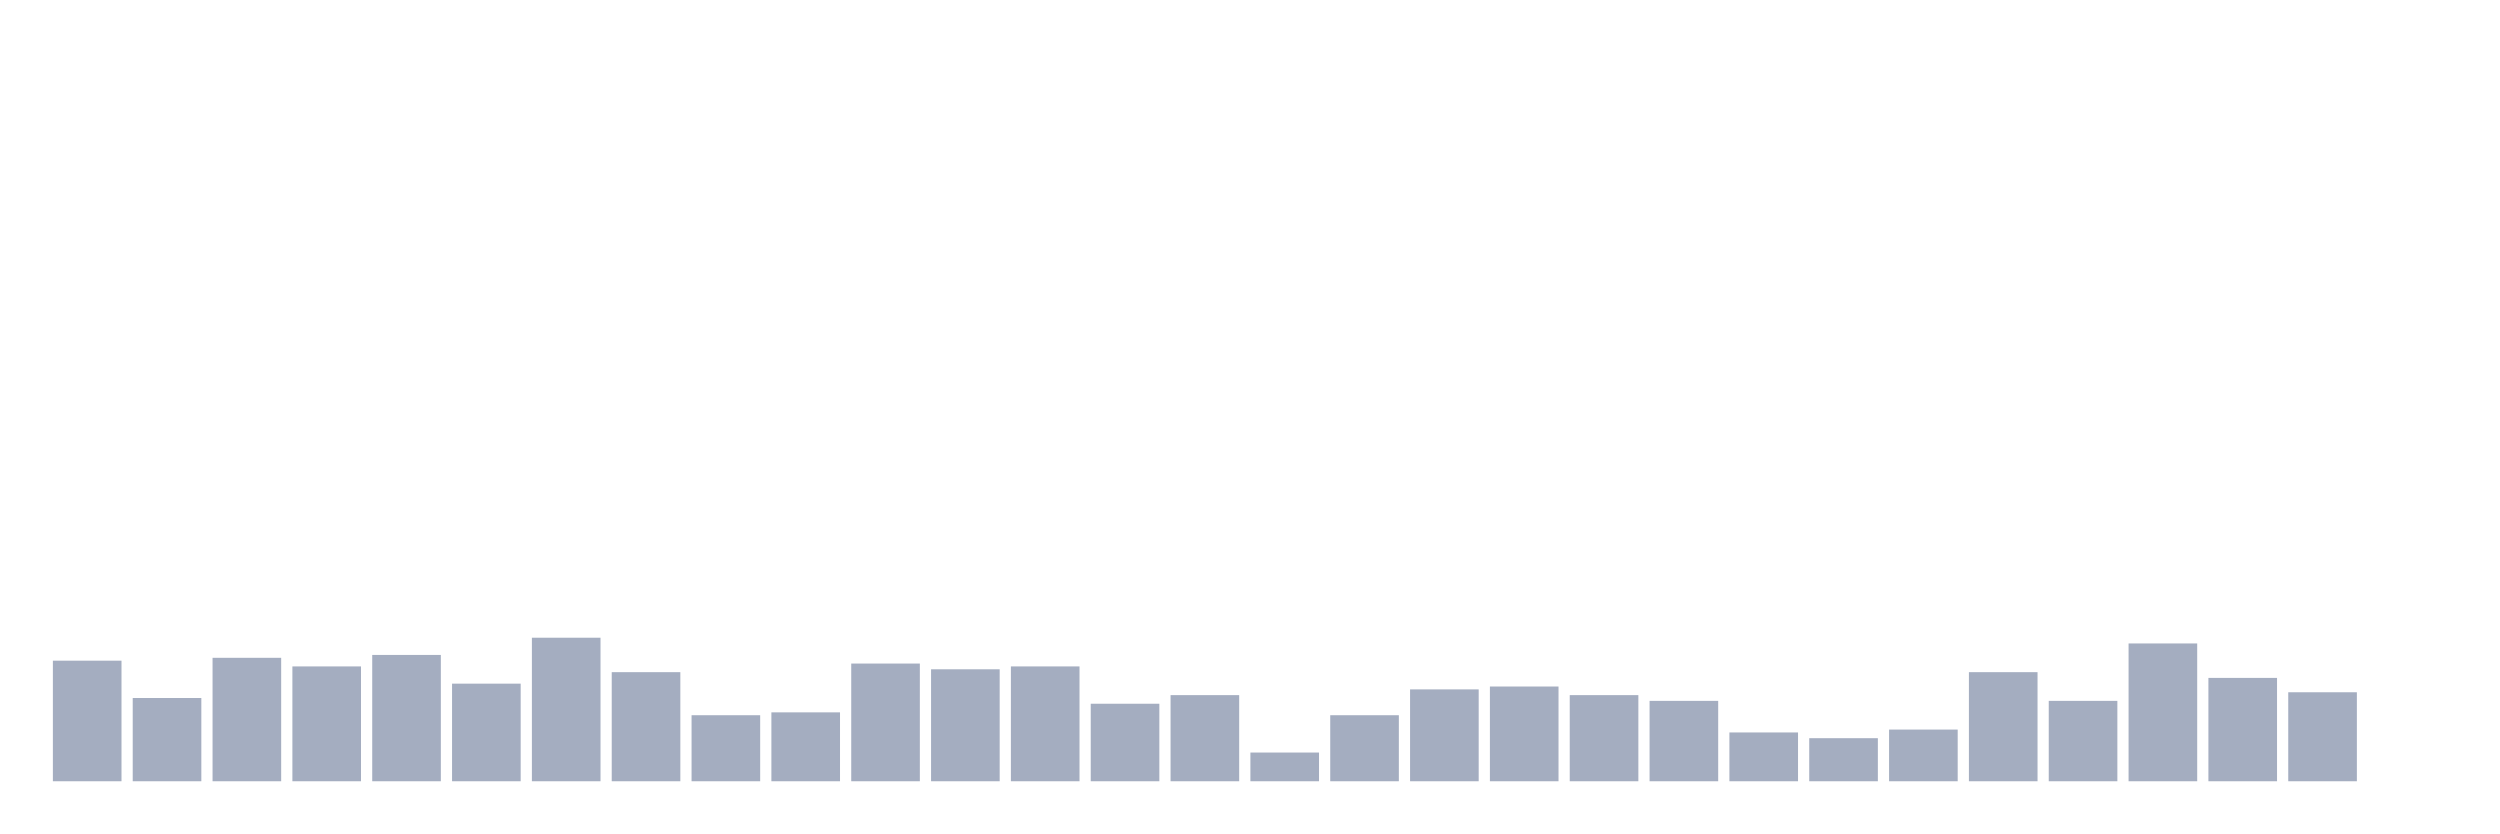
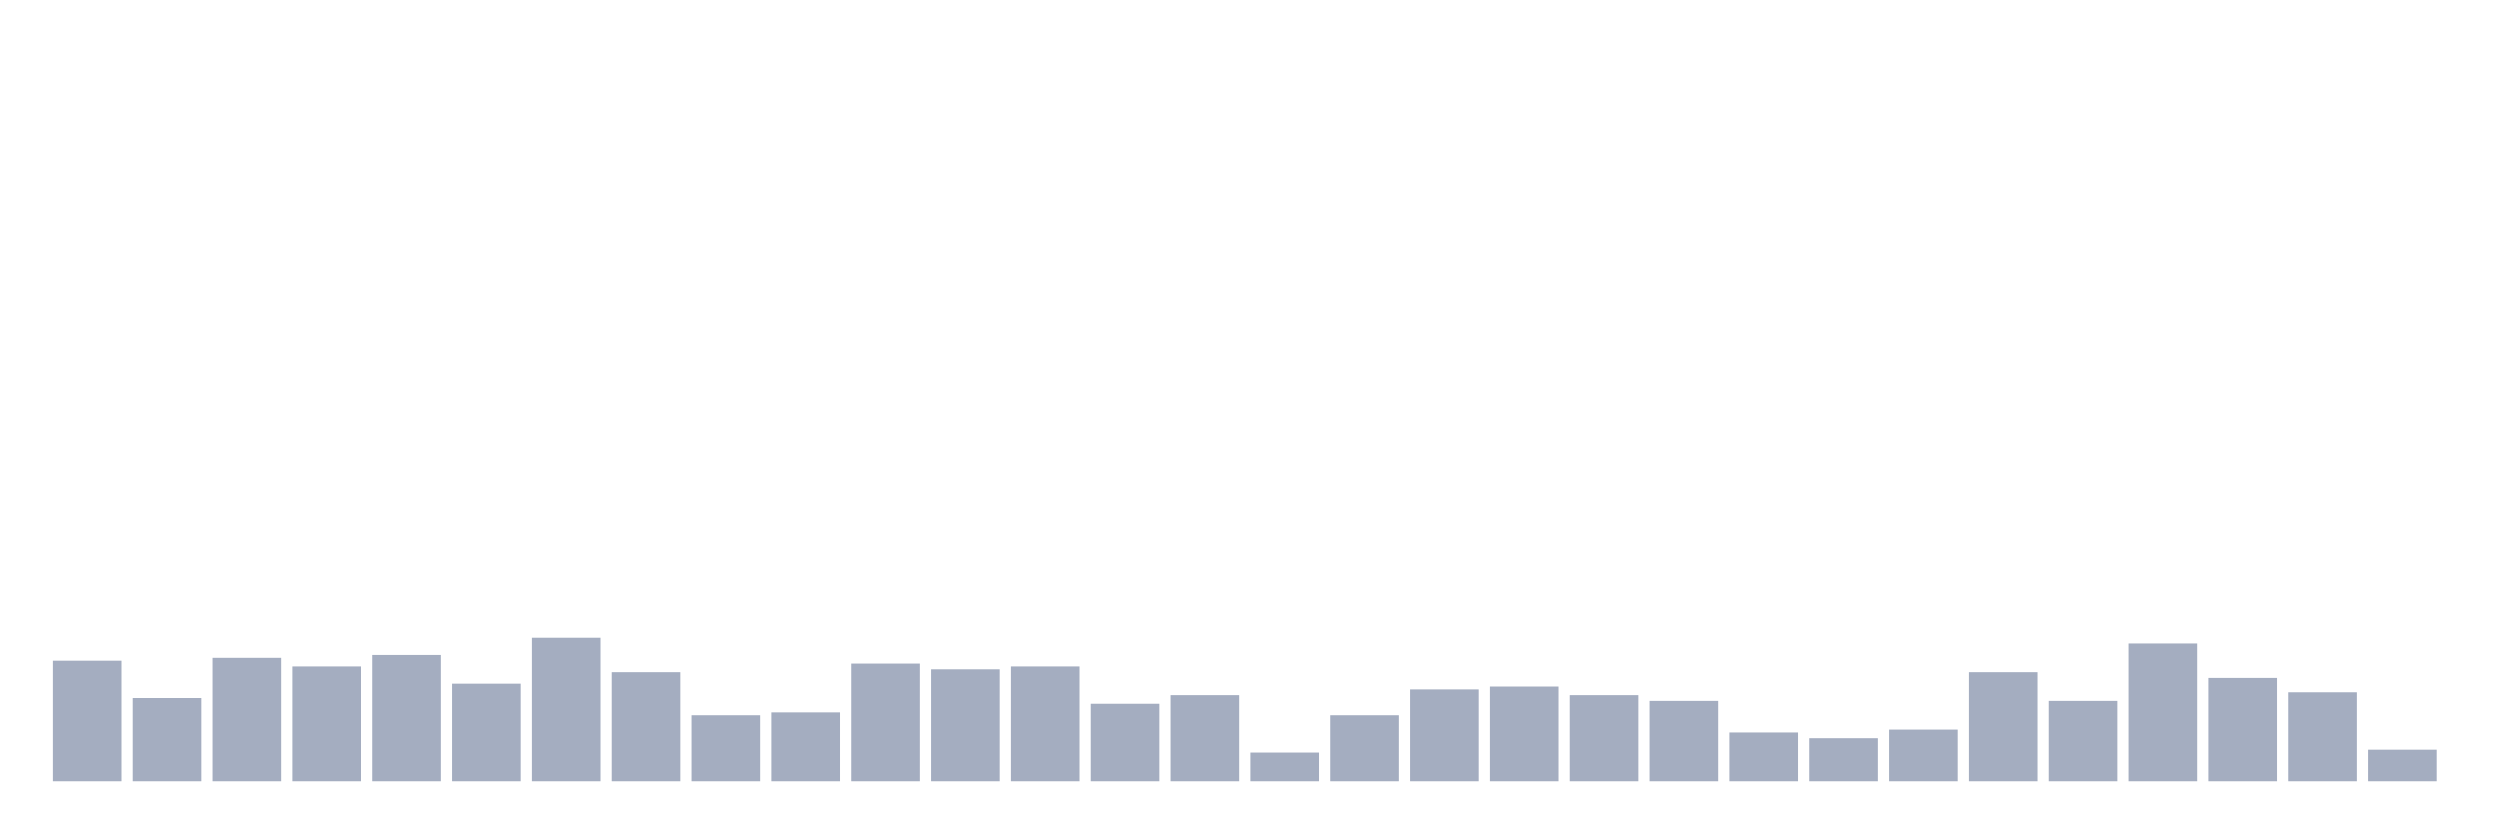
<svg xmlns="http://www.w3.org/2000/svg" viewBox="0 0 480 160">
  <g transform="translate(10,10)">
    <rect class="bar" x="0.153" width="13.175" y="116.85" height="23.15" fill="rgb(164,173,192)" />
    <rect class="bar" x="15.482" width="13.175" y="124.016" height="15.984" fill="rgb(164,173,192)" />
    <rect class="bar" x="30.81" width="13.175" y="116.299" height="23.701" fill="rgb(164,173,192)" />
    <rect class="bar" x="46.138" width="13.175" y="117.953" height="22.047" fill="rgb(164,173,192)" />
    <rect class="bar" x="61.466" width="13.175" y="115.748" height="24.252" fill="rgb(164,173,192)" />
    <rect class="bar" x="76.794" width="13.175" y="121.26" height="18.74" fill="rgb(164,173,192)" />
    <rect class="bar" x="92.123" width="13.175" y="112.441" height="27.559" fill="rgb(164,173,192)" />
    <rect class="bar" x="107.451" width="13.175" y="119.055" height="20.945" fill="rgb(164,173,192)" />
    <rect class="bar" x="122.779" width="13.175" y="127.323" height="12.677" fill="rgb(164,173,192)" />
    <rect class="bar" x="138.107" width="13.175" y="126.772" height="13.228" fill="rgb(164,173,192)" />
    <rect class="bar" x="153.436" width="13.175" y="117.402" height="22.598" fill="rgb(164,173,192)" />
    <rect class="bar" x="168.764" width="13.175" y="118.504" height="21.496" fill="rgb(164,173,192)" />
    <rect class="bar" x="184.092" width="13.175" y="117.953" height="22.047" fill="rgb(164,173,192)" />
    <rect class="bar" x="199.42" width="13.175" y="125.118" height="14.882" fill="rgb(164,173,192)" />
    <rect class="bar" x="214.748" width="13.175" y="123.465" height="16.535" fill="rgb(164,173,192)" />
    <rect class="bar" x="230.077" width="13.175" y="134.488" height="5.512" fill="rgb(164,173,192)" />
    <rect class="bar" x="245.405" width="13.175" y="127.323" height="12.677" fill="rgb(164,173,192)" />
    <rect class="bar" x="260.733" width="13.175" y="122.362" height="17.638" fill="rgb(164,173,192)" />
    <rect class="bar" x="276.061" width="13.175" y="121.811" height="18.189" fill="rgb(164,173,192)" />
    <rect class="bar" x="291.39" width="13.175" y="123.465" height="16.535" fill="rgb(164,173,192)" />
    <rect class="bar" x="306.718" width="13.175" y="124.567" height="15.433" fill="rgb(164,173,192)" />
    <rect class="bar" x="322.046" width="13.175" y="130.63" height="9.37" fill="rgb(164,173,192)" />
    <rect class="bar" x="337.374" width="13.175" y="131.732" height="8.268" fill="rgb(164,173,192)" />
    <rect class="bar" x="352.702" width="13.175" y="130.079" height="9.921" fill="rgb(164,173,192)" />
    <rect class="bar" x="368.031" width="13.175" y="119.055" height="20.945" fill="rgb(164,173,192)" />
    <rect class="bar" x="383.359" width="13.175" y="124.567" height="15.433" fill="rgb(164,173,192)" />
    <rect class="bar" x="398.687" width="13.175" y="113.543" height="26.457" fill="rgb(164,173,192)" />
    <rect class="bar" x="414.015" width="13.175" y="120.157" height="19.843" fill="rgb(164,173,192)" />
    <rect class="bar" x="429.344" width="13.175" y="122.913" height="17.087" fill="rgb(164,173,192)" />
-     <rect class="bar" x="444.672" width="13.175" y="140" height="0" fill="rgb(164,173,192)" />
+     <rect class="bar" x="444.672" width="13.175" y="133.937" height="6.063" fill="rgb(164,173,192)" />
  </g>
</svg>
